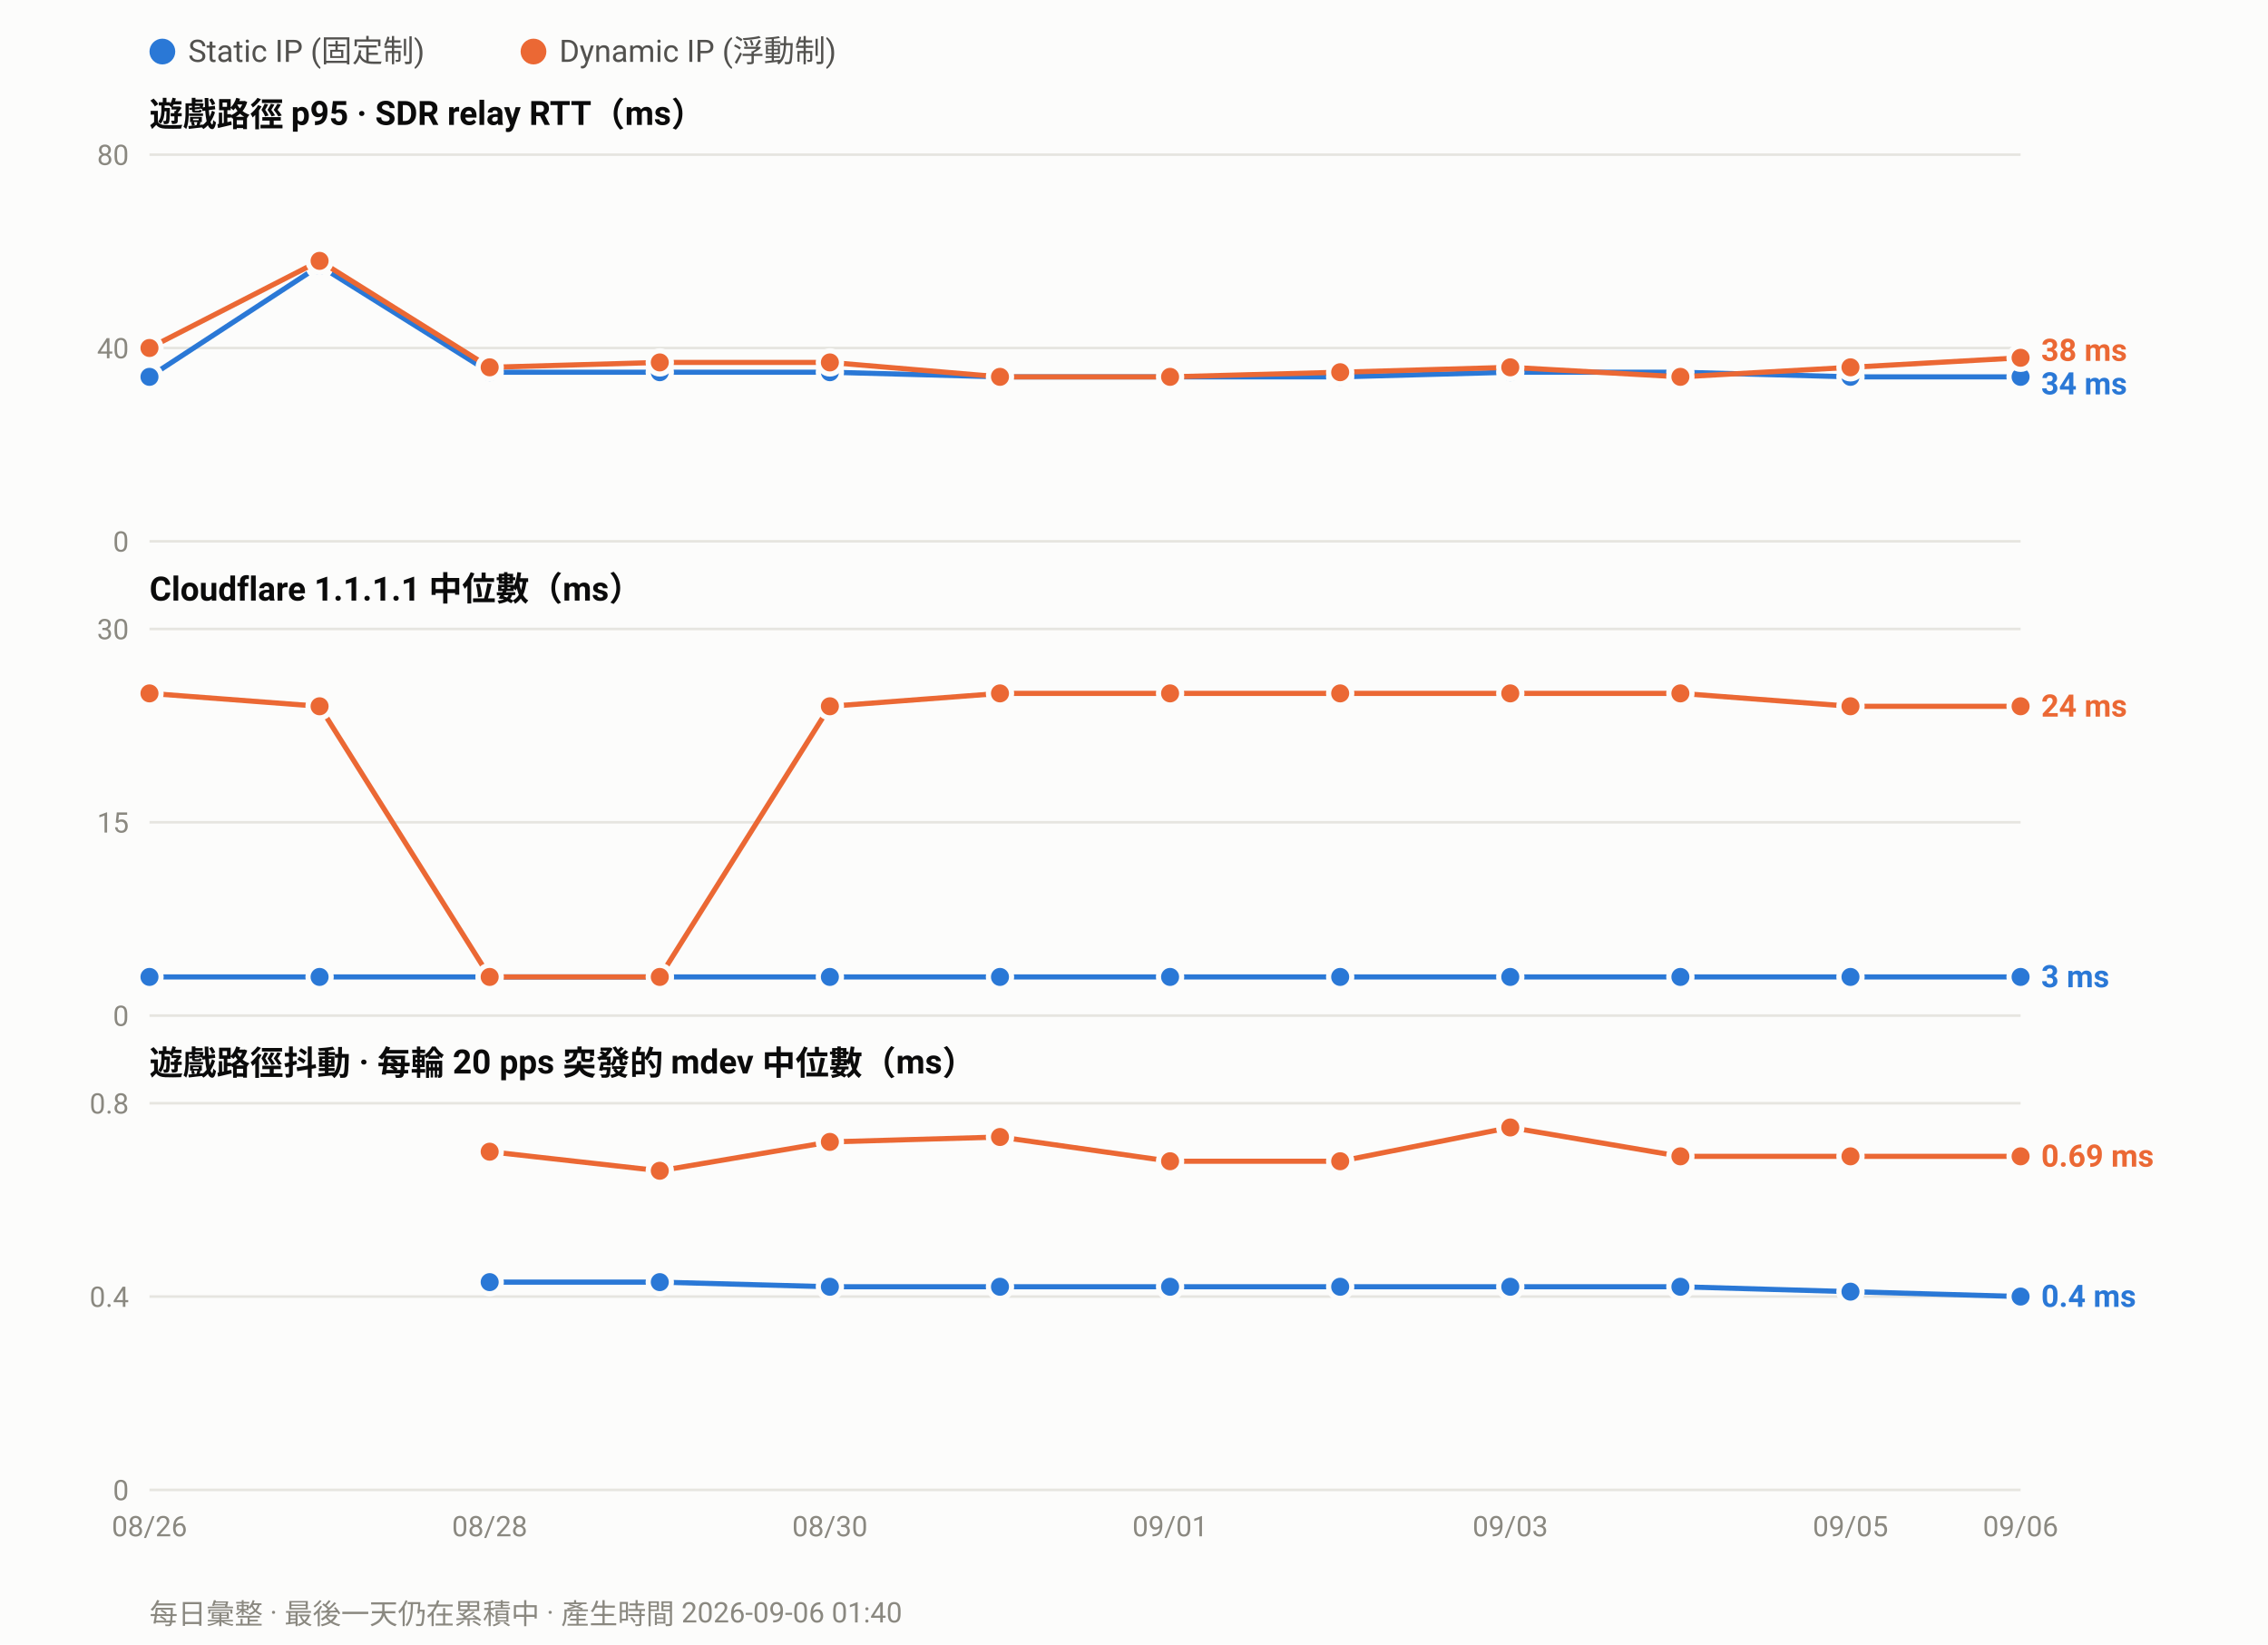
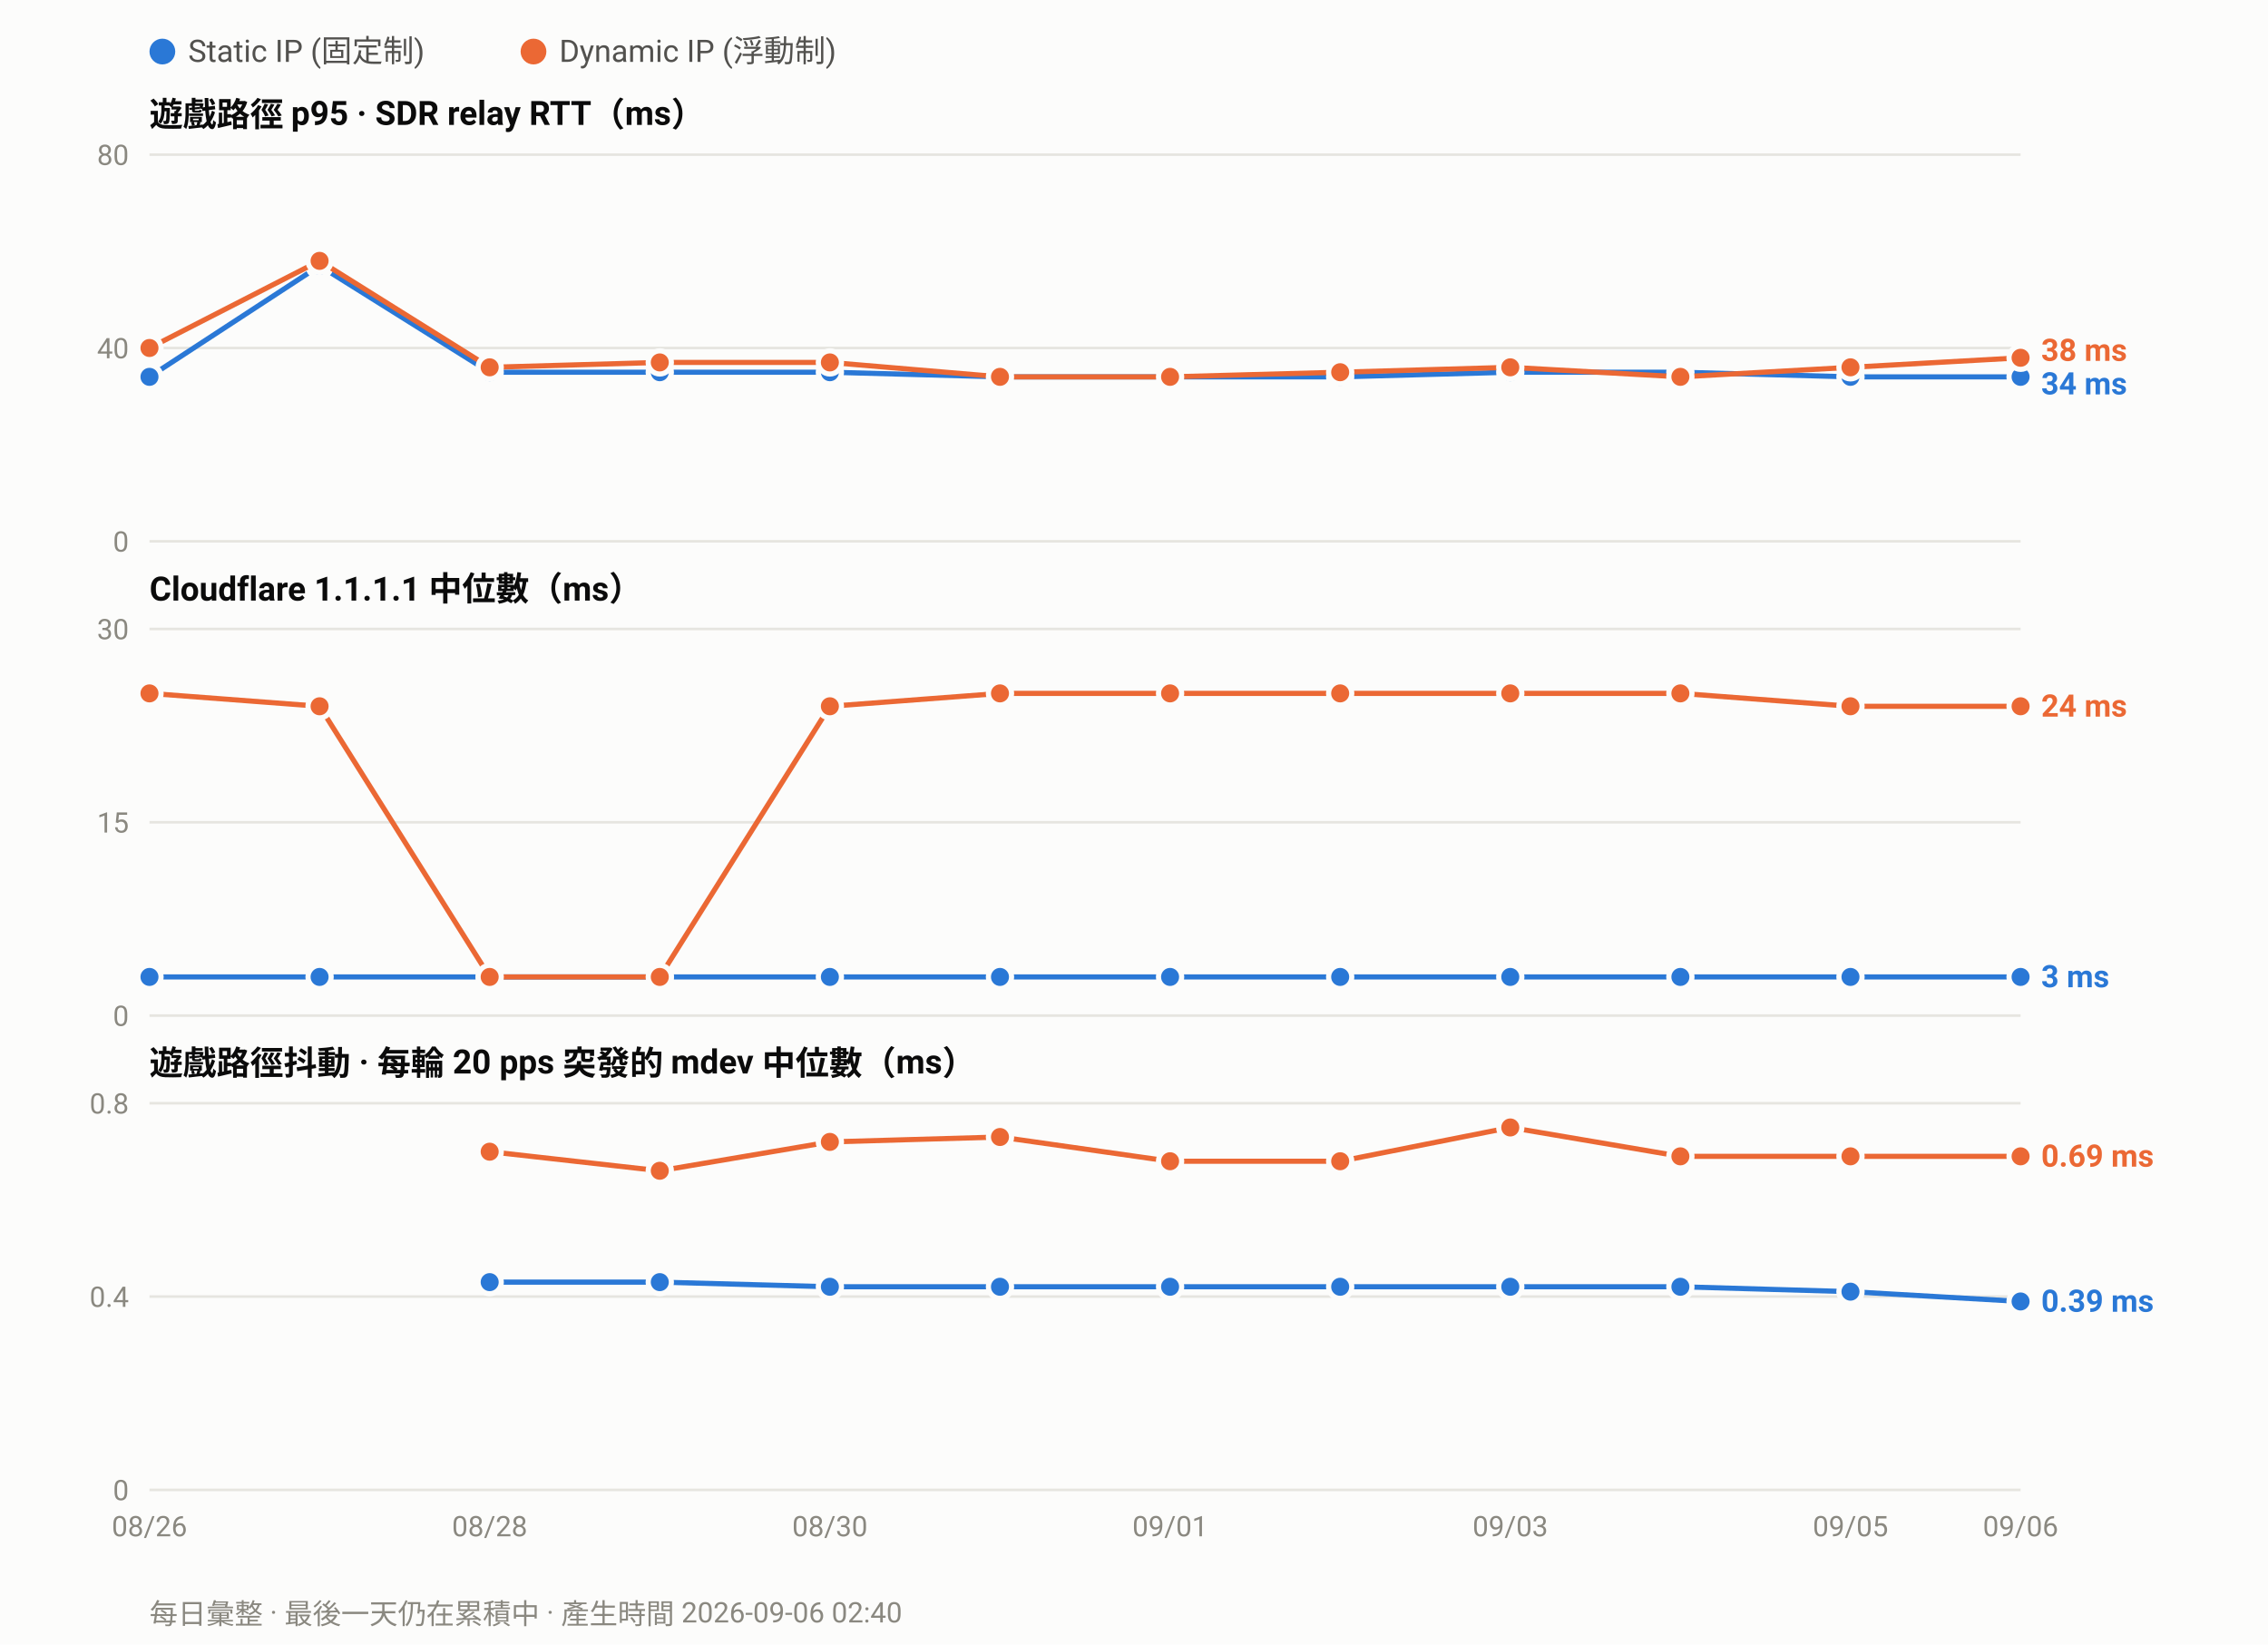
<svg xmlns="http://www.w3.org/2000/svg" width="880" height="638" viewBox="0 0 880 638" font-family="ui-sans-serif,-apple-system,Segoe UI,Roboto,Helvetica,Arial,sans-serif">
  <rect width="880" height="638" fill="#fcfcfb" />
  <circle cx="63.0" cy="20" r="5" fill="#2a78d6" />
  <text x="73.0" y="24" font-size="12" fill="#52514e">Static IP (固定制)</text>
  <circle cx="207.0" cy="20" r="5" fill="#eb6834" />
  <text x="217.0" y="24" font-size="12" fill="#52514e">Dynamic IP (浮動制)</text>
  <text x="58" y="49.0" font-size="13" font-weight="600" fill="#0b0b0b">遊戲路徑 p95 · SDR relay RTT（ms）</text>
  <line x1="58" y1="210.0" x2="784.0" y2="210.0" stroke="#e6e5e0" stroke-width="1" />
  <text x="50" y="214.0" font-size="11" text-anchor="end" fill="#8a8880">0</text>
  <line x1="58" y1="135.0" x2="784.0" y2="135.0" stroke="#e6e5e0" stroke-width="1" />
  <text x="50" y="139.0" font-size="11" text-anchor="end" fill="#8a8880">40</text>
  <line x1="58" y1="60.0" x2="784.0" y2="60.0" stroke="#e6e5e0" stroke-width="1" />
  <text x="50" y="64.0" font-size="11" text-anchor="end" fill="#8a8880">80</text>
  <polyline fill="none" stroke="#2a78d6" stroke-width="2" stroke-linejoin="round" points="58.0,146.2 124.0,103.1 190.0,144.4 256.0,144.4 322.0,144.4 388.0,146.2 454.0,146.2 520.0,146.2 586.0,144.4 652.0,144.4 718.0,146.2 784.0,146.2" />
  <circle cx="58.0" cy="146.2" r="4.5" fill="#2a78d6" stroke="#fcfcfb" stroke-width="2" />
  <circle cx="124.0" cy="103.1" r="4.5" fill="#2a78d6" stroke="#fcfcfb" stroke-width="2" />
  <circle cx="190.0" cy="144.4" r="4.5" fill="#2a78d6" stroke="#fcfcfb" stroke-width="2" />
  <circle cx="256.0" cy="144.4" r="4.5" fill="#2a78d6" stroke="#fcfcfb" stroke-width="2" />
  <circle cx="322.0" cy="144.4" r="4.5" fill="#2a78d6" stroke="#fcfcfb" stroke-width="2" />
  <circle cx="388.0" cy="146.2" r="4.5" fill="#2a78d6" stroke="#fcfcfb" stroke-width="2" />
  <circle cx="454.0" cy="146.2" r="4.5" fill="#2a78d6" stroke="#fcfcfb" stroke-width="2" />
  <circle cx="520.0" cy="146.2" r="4.5" fill="#2a78d6" stroke="#fcfcfb" stroke-width="2" />
  <circle cx="586.0" cy="144.4" r="4.5" fill="#2a78d6" stroke="#fcfcfb" stroke-width="2" />
  <circle cx="652.0" cy="144.4" r="4.5" fill="#2a78d6" stroke="#fcfcfb" stroke-width="2" />
  <circle cx="718.0" cy="146.2" r="4.5" fill="#2a78d6" stroke="#fcfcfb" stroke-width="2" />
  <circle cx="784.0" cy="146.2" r="4.5" fill="#2a78d6" stroke="#fcfcfb" stroke-width="2" />
  <polyline fill="none" stroke="#eb6834" stroke-width="2" stroke-linejoin="round" points="58.0,135.0 124.0,101.2 190.0,142.5 256.0,140.6 322.0,140.6 388.0,146.2 454.0,146.2 520.0,144.4 586.0,142.5 652.0,146.2 718.0,142.5 784.0,138.8" />
  <circle cx="58.0" cy="135.0" r="4.5" fill="#eb6834" stroke="#fcfcfb" stroke-width="2" />
  <circle cx="124.0" cy="101.2" r="4.5" fill="#eb6834" stroke="#fcfcfb" stroke-width="2" />
  <circle cx="190.0" cy="142.5" r="4.5" fill="#eb6834" stroke="#fcfcfb" stroke-width="2" />
  <circle cx="256.0" cy="140.6" r="4.5" fill="#eb6834" stroke="#fcfcfb" stroke-width="2" />
  <circle cx="322.0" cy="140.6" r="4.5" fill="#eb6834" stroke="#fcfcfb" stroke-width="2" />
  <circle cx="388.0" cy="146.2" r="4.5" fill="#eb6834" stroke="#fcfcfb" stroke-width="2" />
  <circle cx="454.0" cy="146.2" r="4.5" fill="#eb6834" stroke="#fcfcfb" stroke-width="2" />
  <circle cx="520.0" cy="144.4" r="4.5" fill="#eb6834" stroke="#fcfcfb" stroke-width="2" />
  <circle cx="586.0" cy="142.5" r="4.5" fill="#eb6834" stroke="#fcfcfb" stroke-width="2" />
  <circle cx="652.0" cy="146.2" r="4.5" fill="#eb6834" stroke="#fcfcfb" stroke-width="2" />
  <circle cx="718.0" cy="142.5" r="4.5" fill="#eb6834" stroke="#fcfcfb" stroke-width="2" />
  <circle cx="784.0" cy="138.8" r="4.5" fill="#eb6834" stroke="#fcfcfb" stroke-width="2" />
  <text x="792.0" y="140.0" font-size="12" font-weight="600" fill="#eb6834">38 ms</text>
  <text x="792.0" y="153.0" font-size="12" font-weight="600" fill="#2a78d6">34 ms</text>
  <text x="58" y="233.0" font-size="13" font-weight="600" fill="#0b0b0b">Cloudflare 1.1.1.1 中位數（ms）</text>
  <line x1="58" y1="394.0" x2="784.0" y2="394.0" stroke="#e6e5e0" stroke-width="1" />
  <text x="50" y="398.0" font-size="11" text-anchor="end" fill="#8a8880">0</text>
  <line x1="58" y1="319.0" x2="784.0" y2="319.0" stroke="#e6e5e0" stroke-width="1" />
  <text x="50" y="323.0" font-size="11" text-anchor="end" fill="#8a8880">15</text>
  <line x1="58" y1="244.0" x2="784.0" y2="244.0" stroke="#e6e5e0" stroke-width="1" />
  <text x="50" y="248.0" font-size="11" text-anchor="end" fill="#8a8880">30</text>
  <polyline fill="none" stroke="#2a78d6" stroke-width="2" stroke-linejoin="round" points="58.0,379.0 124.0,379.0 190.0,379.0 256.0,379.0 322.0,379.0 388.0,379.0 454.0,379.0 520.0,379.0 586.0,379.0 652.0,379.0 718.0,379.0 784.0,379.0" />
  <circle cx="58.0" cy="379.0" r="4.5" fill="#2a78d6" stroke="#fcfcfb" stroke-width="2" />
  <circle cx="124.0" cy="379.0" r="4.5" fill="#2a78d6" stroke="#fcfcfb" stroke-width="2" />
  <circle cx="190.0" cy="379.0" r="4.5" fill="#2a78d6" stroke="#fcfcfb" stroke-width="2" />
  <circle cx="256.0" cy="379.0" r="4.5" fill="#2a78d6" stroke="#fcfcfb" stroke-width="2" />
  <circle cx="322.0" cy="379.0" r="4.5" fill="#2a78d6" stroke="#fcfcfb" stroke-width="2" />
  <circle cx="388.0" cy="379.0" r="4.5" fill="#2a78d6" stroke="#fcfcfb" stroke-width="2" />
  <circle cx="454.0" cy="379.0" r="4.5" fill="#2a78d6" stroke="#fcfcfb" stroke-width="2" />
  <circle cx="520.0" cy="379.0" r="4.5" fill="#2a78d6" stroke="#fcfcfb" stroke-width="2" />
  <circle cx="586.0" cy="379.0" r="4.5" fill="#2a78d6" stroke="#fcfcfb" stroke-width="2" />
  <circle cx="652.0" cy="379.0" r="4.5" fill="#2a78d6" stroke="#fcfcfb" stroke-width="2" />
  <circle cx="718.0" cy="379.0" r="4.5" fill="#2a78d6" stroke="#fcfcfb" stroke-width="2" />
  <circle cx="784.0" cy="379.0" r="4.5" fill="#2a78d6" stroke="#fcfcfb" stroke-width="2" />
  <polyline fill="none" stroke="#eb6834" stroke-width="2" stroke-linejoin="round" points="58.0,269.0 124.0,274.0 190.0,379.0 256.0,379.0 322.0,274.0 388.0,269.0 454.0,269.0 520.0,269.0 586.0,269.0 652.0,269.0 718.0,274.0 784.0,274.0" />
  <circle cx="58.0" cy="269.0" r="4.5" fill="#eb6834" stroke="#fcfcfb" stroke-width="2" />
  <circle cx="124.0" cy="274.0" r="4.5" fill="#eb6834" stroke="#fcfcfb" stroke-width="2" />
  <circle cx="190.0" cy="379.0" r="4.5" fill="#eb6834" stroke="#fcfcfb" stroke-width="2" />
  <circle cx="256.0" cy="379.0" r="4.5" fill="#eb6834" stroke="#fcfcfb" stroke-width="2" />
  <circle cx="322.0" cy="274.0" r="4.5" fill="#eb6834" stroke="#fcfcfb" stroke-width="2" />
  <circle cx="388.0" cy="269.0" r="4.5" fill="#eb6834" stroke="#fcfcfb" stroke-width="2" />
  <circle cx="454.0" cy="269.0" r="4.5" fill="#eb6834" stroke="#fcfcfb" stroke-width="2" />
  <circle cx="520.0" cy="269.0" r="4.5" fill="#eb6834" stroke="#fcfcfb" stroke-width="2" />
  <circle cx="586.0" cy="269.0" r="4.5" fill="#eb6834" stroke="#fcfcfb" stroke-width="2" />
  <circle cx="652.0" cy="269.0" r="4.5" fill="#eb6834" stroke="#fcfcfb" stroke-width="2" />
  <circle cx="718.0" cy="274.0" r="4.5" fill="#eb6834" stroke="#fcfcfb" stroke-width="2" />
  <circle cx="784.0" cy="274.0" r="4.5" fill="#eb6834" stroke="#fcfcfb" stroke-width="2" />
  <text x="792.0" y="278.0" font-size="12" font-weight="600" fill="#eb6834">24 ms</text>
  <text x="792.0" y="383.0" font-size="12" font-weight="600" fill="#2a78d6">3 ms</text>
  <text x="58" y="417.0" font-size="13" font-weight="600" fill="#0b0b0b">遊戲路徑抖動 · 每輪 20 pps 突發的 mdev 中位數（ms）</text>
  <line x1="58" y1="578.0" x2="784.0" y2="578.0" stroke="#e6e5e0" stroke-width="1" />
  <text x="50" y="582.0" font-size="11" text-anchor="end" fill="#8a8880">0</text>
  <line x1="58" y1="503.0" x2="784.0" y2="503.0" stroke="#e6e5e0" stroke-width="1" />
  <text x="50" y="507.0" font-size="11" text-anchor="end" fill="#8a8880">0.4</text>
  <line x1="58" y1="428.0" x2="784.0" y2="428.0" stroke="#e6e5e0" stroke-width="1" />
  <text x="50" y="432.0" font-size="11" text-anchor="end" fill="#8a8880">0.8</text>
-   <polyline fill="none" stroke="#2a78d6" stroke-width="2" stroke-linejoin="round" points="190.0,497.4 256.0,497.4 322.0,499.2 388.0,499.2 454.0,499.2 520.0,499.2 586.0,499.2 652.0,499.2 718.0,501.1 784.0,503.0" />
+   <polyline fill="none" stroke="#2a78d6" stroke-width="2" stroke-linejoin="round" points="190.0,497.4 256.0,497.4 322.0,499.2 388.0,499.2 454.0,499.2 520.0,499.2 586.0,499.2 652.0,499.2 718.0,501.1 784.0,504.9" />
  <circle cx="190.0" cy="497.4" r="4.5" fill="#2a78d6" stroke="#fcfcfb" stroke-width="2" />
  <circle cx="256.0" cy="497.4" r="4.5" fill="#2a78d6" stroke="#fcfcfb" stroke-width="2" />
  <circle cx="322.0" cy="499.2" r="4.5" fill="#2a78d6" stroke="#fcfcfb" stroke-width="2" />
  <circle cx="388.0" cy="499.2" r="4.5" fill="#2a78d6" stroke="#fcfcfb" stroke-width="2" />
  <circle cx="454.0" cy="499.2" r="4.5" fill="#2a78d6" stroke="#fcfcfb" stroke-width="2" />
  <circle cx="520.0" cy="499.2" r="4.5" fill="#2a78d6" stroke="#fcfcfb" stroke-width="2" />
  <circle cx="586.0" cy="499.2" r="4.5" fill="#2a78d6" stroke="#fcfcfb" stroke-width="2" />
  <circle cx="652.0" cy="499.2" r="4.5" fill="#2a78d6" stroke="#fcfcfb" stroke-width="2" />
  <circle cx="718.0" cy="501.1" r="4.5" fill="#2a78d6" stroke="#fcfcfb" stroke-width="2" />
-   <circle cx="784.0" cy="503.0" r="4.5" fill="#2a78d6" stroke="#fcfcfb" stroke-width="2" />
+   <circle cx="784.0" cy="504.9" r="4.5" fill="#2a78d6" stroke="#fcfcfb" stroke-width="2" />
  <polyline fill="none" stroke="#eb6834" stroke-width="2" stroke-linejoin="round" points="190.0,446.8 256.0,454.2 322.0,443.0 388.0,441.1 454.0,450.5 520.0,450.5 586.0,437.4 652.0,448.6 718.0,448.6 784.0,448.6" />
  <circle cx="190.0" cy="446.8" r="4.5" fill="#eb6834" stroke="#fcfcfb" stroke-width="2" />
  <circle cx="256.0" cy="454.2" r="4.5" fill="#eb6834" stroke="#fcfcfb" stroke-width="2" />
  <circle cx="322.0" cy="443.0" r="4.5" fill="#eb6834" stroke="#fcfcfb" stroke-width="2" />
  <circle cx="388.0" cy="441.1" r="4.5" fill="#eb6834" stroke="#fcfcfb" stroke-width="2" />
  <circle cx="454.0" cy="450.5" r="4.5" fill="#eb6834" stroke="#fcfcfb" stroke-width="2" />
  <circle cx="520.0" cy="450.5" r="4.5" fill="#eb6834" stroke="#fcfcfb" stroke-width="2" />
  <circle cx="586.0" cy="437.4" r="4.5" fill="#eb6834" stroke="#fcfcfb" stroke-width="2" />
  <circle cx="652.0" cy="448.6" r="4.5" fill="#eb6834" stroke="#fcfcfb" stroke-width="2" />
  <circle cx="718.0" cy="448.6" r="4.5" fill="#eb6834" stroke="#fcfcfb" stroke-width="2" />
  <circle cx="784.0" cy="448.6" r="4.5" fill="#eb6834" stroke="#fcfcfb" stroke-width="2" />
  <text x="792.0" y="452.6" font-size="12" font-weight="600" fill="#eb6834">0.69 ms</text>
-   <text x="792.0" y="507.0" font-size="12" font-weight="600" fill="#2a78d6">0.4 ms</text>
+   <text x="792.0" y="508.9" font-size="12" font-weight="600" fill="#2a78d6">0.39 ms</text>
  <text x="58.0" y="596.0" font-size="11" text-anchor="middle" fill="#8a8880">08/26</text>
  <text x="190.0" y="596.0" font-size="11" text-anchor="middle" fill="#8a8880">08/28</text>
  <text x="322.0" y="596.0" font-size="11" text-anchor="middle" fill="#8a8880">08/30</text>
  <text x="454.0" y="596.0" font-size="11" text-anchor="middle" fill="#8a8880">09/01</text>
  <text x="586.0" y="596.0" font-size="11" text-anchor="middle" fill="#8a8880">09/03</text>
  <text x="718.0" y="596.0" font-size="11" text-anchor="middle" fill="#8a8880">09/05</text>
  <text x="784.0" y="596.0" font-size="11" text-anchor="middle" fill="#8a8880">09/06</text>
-   <text x="58" y="630" font-size="11" fill="#8a8880">每日彙整 · 最後一天仍在累積中 · 產生時間 2026-09-06 01:40</text>
+   <text x="58" y="630" font-size="11" fill="#8a8880">每日彙整 · 最後一天仍在累積中 · 產生時間 2026-09-06 02:40</text>
</svg>
